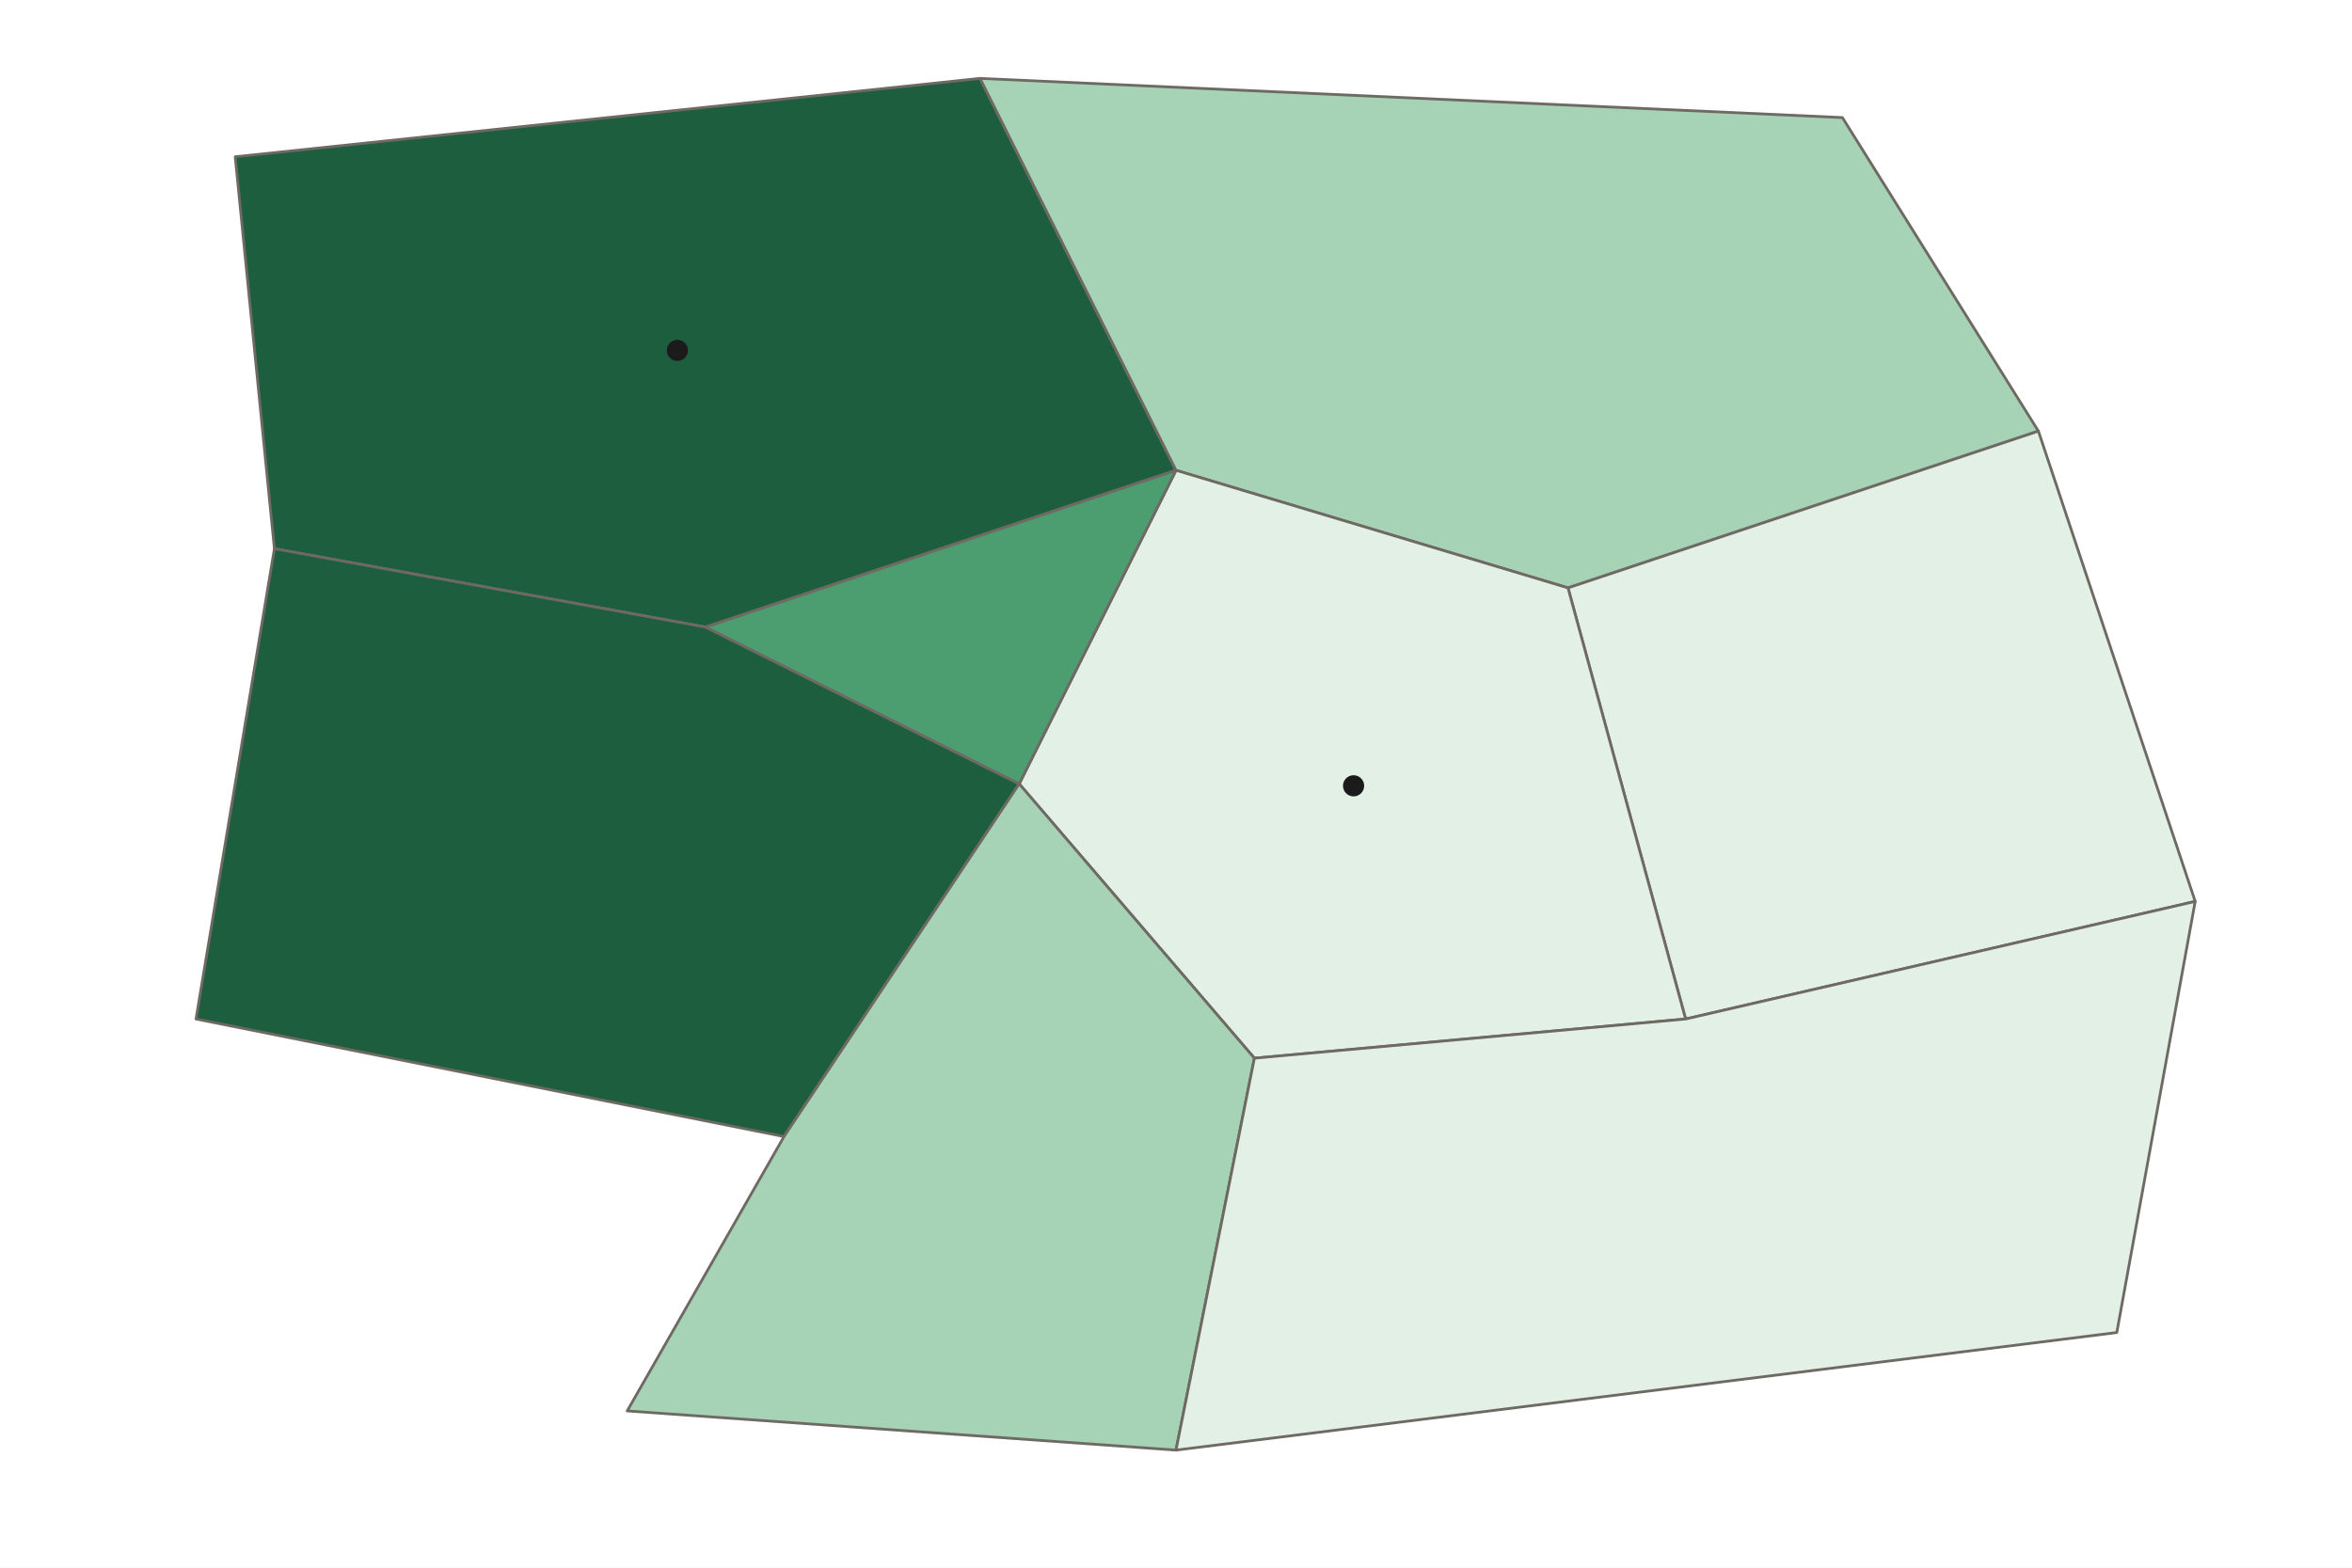
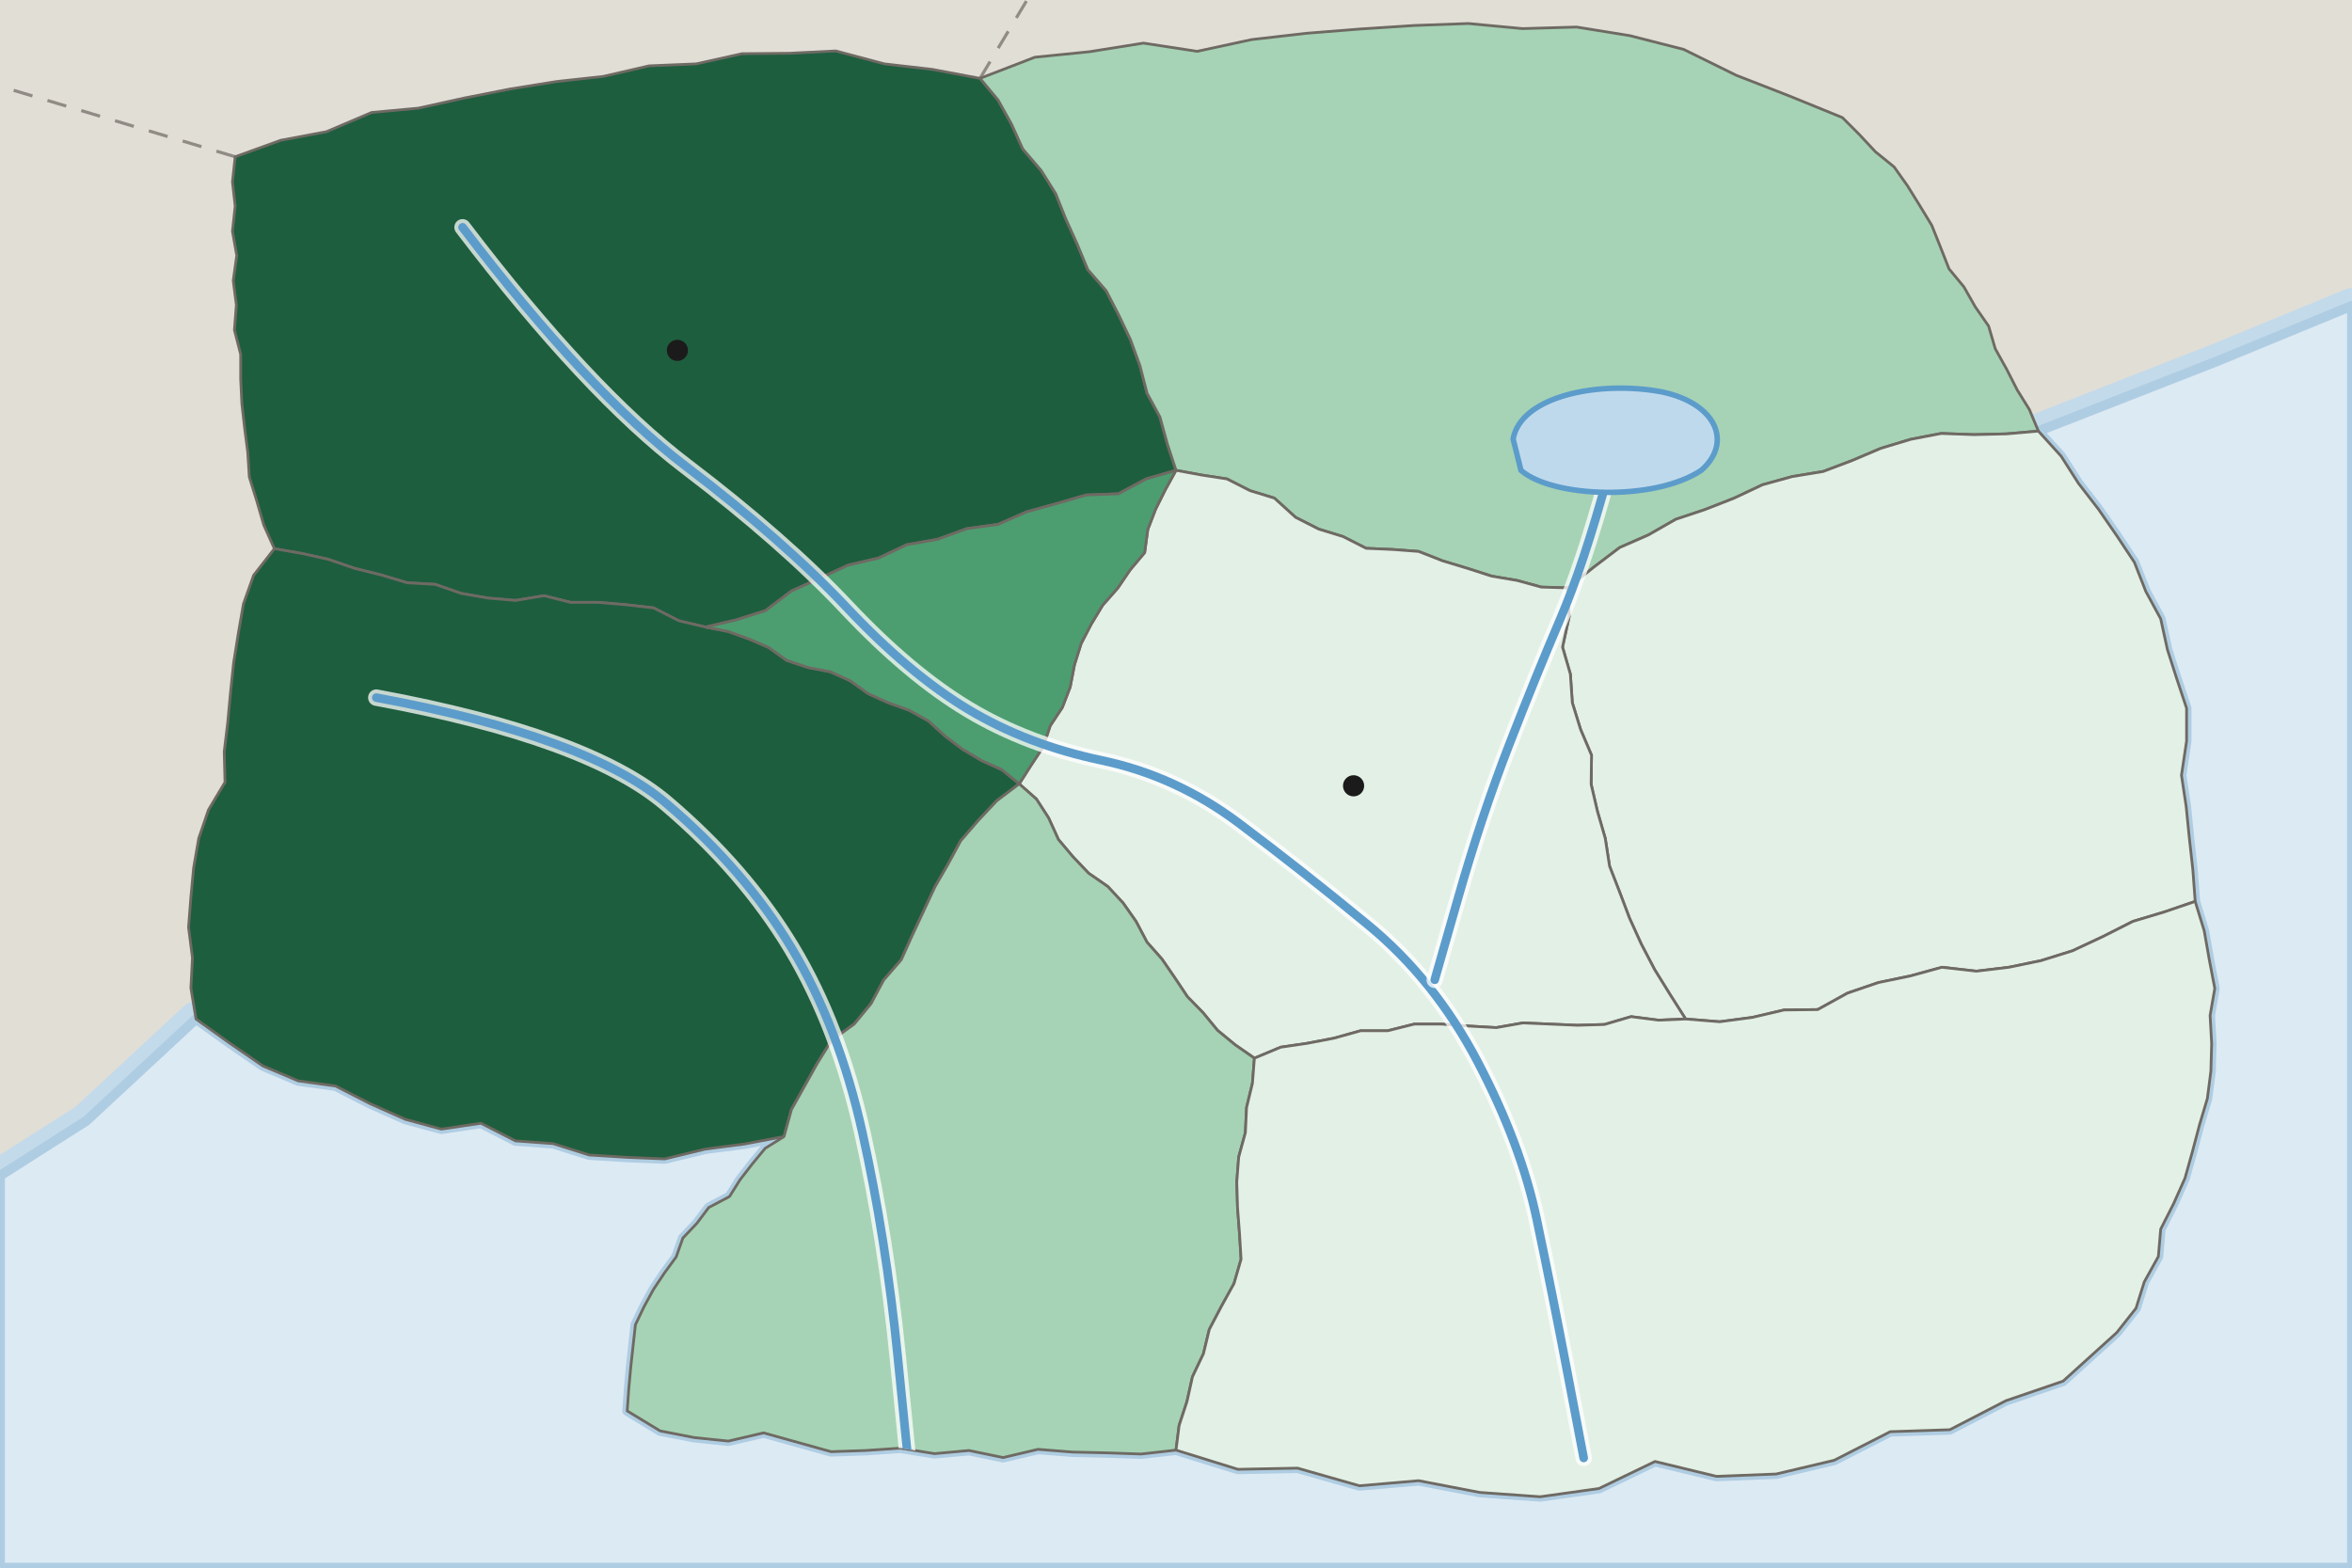
<svg xmlns="http://www.w3.org/2000/svg" viewBox="0 0 600 400" width="600" height="400" role="img" aria-label="Choropleth of invented Country A by province: the share of people who belong to the Highland ethnic group is highest in the Northern Hills and Western Uplands and lowest in the Capital Region, the Eastern Plains and the South Coast">
  <defs>
    <pattern id="nd" width="6" height="6" patternUnits="userSpaceOnUse" patternTransform="rotate(45)">
      <rect width="6" height="6" fill="#FFFFFF" />
      <line x1="0" y1="0" x2="0" y2="6" stroke="#9A958C" stroke-width="1.4" />
    </pattern>
  </defs>
-   <rect width="600" height="400" fill="#FFFFFF" />
-   <path d="M60 40L250 20L300 120L180 160L70 140Z" fill="#1D5E3E" stroke="#6E6A63" stroke-width="0.7" stroke-linejoin="round" vector-effect="non-scaling-stroke" />
-   <path d="M250 20L470 30L520 110L400 150L300 120Z" fill="#A6D3B5" stroke="#6E6A63" stroke-width="0.7" stroke-linejoin="round" vector-effect="non-scaling-stroke" />
-   <path d="M520 110L560 230L430 260L400 150Z" fill="#E3F0E6" stroke="#6E6A63" stroke-width="0.7" stroke-linejoin="round" vector-effect="non-scaling-stroke" />
-   <path d="M300 120L400 150L430 260L320 270L260 200Z" fill="#E3F0E6" stroke="#6E6A63" stroke-width="0.7" stroke-linejoin="round" vector-effect="non-scaling-stroke" />
-   <path d="M70 140L180 160L260 200L200 290L50 260Z" fill="#1D5E3E" stroke="#6E6A63" stroke-width="0.7" stroke-linejoin="round" vector-effect="non-scaling-stroke" />
-   <path d="M180 160L300 120L260 200Z" fill="#4C9E70" stroke="#6E6A63" stroke-width="0.7" stroke-linejoin="round" vector-effect="non-scaling-stroke" />
-   <path d="M200 290L260 200L320 270L300 370L160 360Z" fill="#A6D3B5" stroke="#6E6A63" stroke-width="0.7" stroke-linejoin="round" vector-effect="non-scaling-stroke" />
-   <path d="M320 270L430 260L560 230L540 340L300 370Z" fill="#E3F0E6" stroke="#6E6A63" stroke-width="0.7" stroke-linejoin="round" vector-effect="non-scaling-stroke" />
+   <rect width="600" height="400" fill="#E1DED6" />
+   <path d="M250 20L262 0" fill="none" stroke="#6E6A63" stroke-width="0.8" stroke-dasharray="5 4" stroke-opacity="0.7" />
+   <path d="M60 40L0 22" fill="none" stroke="#6E6A63" stroke-width="0.8" stroke-dasharray="5 4" stroke-opacity="0.7" />
+   <path d="M600 78L566 92L520 110L525.8 116.4L530.2 123.3L535.3 129.9L540 136.7L544.5 143.5L547.4 150.9L551.2 157.9L552.9 165.7L555.3 173.2L557.8 180.7L557.8 189.1L556.5 197.8L557.7 205.8L558.5 213.8L559.4 221.9L560 230L562.3 237.5L563.6 244.9L565 252.2L563.8 259.1L564.2 266.3L564 273.3L563.1 280.3L561.1 287L559.3 293.8L557.4 300.6L554.5 307.1L551.2 313.6L550.6 320.6L547 327.1L544.9 333.8L540 340L526.3 352.4L511.7 357.4L497.4 364.8L482.2 365.3L467.9 372.6L453.1 376.1L437.9 376.7L422.2 372.9L407.9 379.8L392.9 381.9L377.5 380.8L361.9 377.8L346.8 379.1L331 374.6L315.8 374.9L300 370L291.1 371L282.4 370.7L273.6 370.5L264.8 369.8L255.9 371.9L247.2 370.1L238.4 370.9L229.7 369.5L220.8 370.1L212 370.4L203.4 368L194.8 365.6L185.8 367.7L177.1 366.8L168.4 365.1L160 360L160.4 354.4L160.9 348.9L161.5 343.4L162.1 338L164.3 333.4L166.7 329L169.5 324.8L172.5 320.7L174.2 315.9L177.8 312.1L180.8 308.1L186.1 305.3L188.8 301L191.9 297L195.2 293L200 290L189.9 291.9L179.9 293.2L169.6 295.7L159.9 295.3L150.3 294.7L141.1 291.8L131.5 291.1L122.7 286.6L112.6 288.1L103.4 285.6L94.4 281.6L85.6 277.1L76.1 275.8L67.1 272L58.5 266.1L50 260L22 286L0 300L0 400L600 400Z" fill="#DCEAF4" stroke="#C3DAEA" stroke-width="9" stroke-linejoin="round" />
+   <path d="M600 78L566 92L520 110L525.8 116.4L530.2 123.3L535.3 129.9L540 136.7L544.5 143.5L547.4 150.9L551.2 157.9L552.9 165.7L555.3 173.2L557.8 180.7L557.8 189.1L556.5 197.8L557.7 205.8L558.5 213.8L559.4 221.9L560 230L562.3 237.5L563.6 244.9L565 252.2L563.8 259.1L564.2 266.3L564 273.3L563.1 280.3L561.1 287L559.3 293.8L557.4 300.6L554.5 307.1L551.2 313.6L550.6 320.6L547 327.1L544.9 333.8L540 340L526.3 352.4L511.7 357.4L497.4 364.8L482.2 365.3L467.9 372.6L453.1 376.1L437.9 376.7L422.2 372.9L407.9 379.8L392.9 381.9L377.5 380.8L361.9 377.8L346.8 379.1L331 374.6L315.8 374.9L300 370L291.1 371L282.4 370.7L273.6 370.5L264.8 369.8L255.9 371.9L247.2 370.1L238.4 370.9L229.7 369.5L220.8 370.1L212 370.4L203.4 368L194.8 365.6L185.8 367.7L177.1 366.8L168.4 365.1L160 360L160.4 354.4L160.9 348.9L161.5 343.4L162.1 338L164.3 333.4L166.7 329L169.5 324.8L172.5 320.7L174.2 315.9L177.8 312.1L180.8 308.1L186.1 305.3L188.8 301L191.9 297L195.2 293L200 290L189.9 291.9L179.9 293.2L169.6 295.7L159.9 295.3L150.3 294.7L141.1 291.8L131.5 291.1L122.7 286.6L112.6 288.1L103.4 285.6L94.4 281.6L85.6 277.1L76.1 275.8L67.1 272L58.5 266.1L50 260L22 286L0 300L0 400L600 400Z" fill="#DCEAF4" stroke="#AFCDE2" stroke-width="2.5" stroke-linejoin="round" />
+   <clipPath id="land">
+     <path d="M60 40L71.6 35.8L83.3 33.6L94.8 28.7L106.7 27.6L118.5 25L130.2 22.7L142 20.8L153.9 19.5L165.6 16.8L177.6 16.3L189.3 13.7L201.3 13.6L213.2 13L225.6 16.3L237.8 17.7L250 20L254.6 25.5L258 31.6L260.9 38L265.6 43.5L269.3 49.4L271.9 55.9L274.8 62.3L277.5 68.8L282.2 74.2L285.4 80.4L288.4 86.7L290.8 93.3L292.6 100.3L295.9 106.4L297.8 113.3L300 120L292.4 122.2L285.3 126L277.1 126.3L269.5 128.5L261.9 130.6L254.6 133.8L246.6 134.9L239.2 137.6L231.3 139L224.1 142.4L216.4 144.2L209.2 147.5L201.9 150.8L195.3 155.8L187.7 158.2L180 160L173.2 158.4L166.7 155.1L159.7 154.3L152.7 153.7L145.6 153.7L138.8 152L131.5 153.2L124.5 152.6L117.6 151.4L111 149.1L103.9 148.7L97.2 146.7L90.4 145L83.7 142.7L76.9 141.2L70 140L67.3 134L65.5 127.8L63.6 121.7L63.2 115.4L62.4 109.2L61.7 103L61.4 96.7L61.4 90.4L59.8 84.2L60.3 77.8L59.5 71.6L60.4 65.2L59.3 59L60 52.6L59.3 46.4Z" />
+     <path d="M250 20L264 14.6L277.9 13.2L291.7 11L305.4 13.1L319.3 10.1L333.2 8.5L347 7.4L360.8 6.5L374.6 6L388.4 7.3L402.2 6.9L415.8 9.1L429.5 12.6L442.9 19.2L456.5 24.5L470 30L474.3 34.3L478.4 38.7L483.2 42.6L486.6 47.4L489.7 52.4L492.8 57.5L495 63L497.2 68.6L501 73.2L503.9 78.3L507.3 83.2L509 89L511.9 94.2L514.6 99.5L517.7 104.5L520 110L511.9 110.7L503.6 110.9L495.2 110.6L487.4 112.1L479.8 114.4L472.5 117.5L465.1 120.3L457.2 121.6L449.6 123.7L442.4 127.1L435 130L427.5 132.5L420.5 136.5L413.2 139.7L406.6 144.7L400 150L393.2 149.8L387 148.1L380.5 147L374.3 145L368 143.1L361.9 140.7L355.3 140.2L348.5 139.9L342.6 136.9L336.4 135L330.5 132L325.1 127.1L318.9 125.2L313 122.2L306.5 121.2L300 120L297.8 113.3L295.9 106.4L292.6 100.3L290.8 93.3L288.4 86.7L285.4 80.4L282.2 74.2L277.5 68.8L274.8 62.3L271.9 55.9L269.3 49.4L265.6 43.5L260.9 38L258 31.6L254.6 25.5Z" />
+     <path d="M520 110L525.8 116.4L530.2 123.3L535.3 129.9L540 136.7L544.5 143.5L547.4 150.9L551.2 157.9L552.9 165.7L555.3 173.2L557.8 180.7L557.8 189.1L556.5 197.8L557.7 205.8L558.5 213.8L559.4 221.9L560 230L552.1 232.7L544.1 235.1L536.4 239L528.7 242.6L520.7 245.1L512.5 246.8L504.2 247.8L495.4 246.8L487.4 249L479.2 250.7L471.3 253.4L463.7 257.6L455.1 257.7L447 259.6L438.7 260.7L430 260L426 253.7L422.1 247.4L418.7 240.9L415.7 234.3L413.2 227.7L410.6 221L409.5 213.9L407.5 207L405.9 200.1L406 192.7L403.2 186.1L401.1 179.3L400.6 172L398.6 165.1L400.3 157.3L400 150L406.6 144.7L413.2 139.7L420.5 136.5L427.5 132.5L435 130L442.4 127.1L449.6 123.7L457.2 121.6L465.1 120.3L472.5 117.5L479.8 114.4L487.4 112.1L495.2 110.6L503.6 110.9L511.9 110.7Z" />
+     <path d="M300 120L306.5 121.2L313 122.2L318.9 125.2L325.1 127.1L330.5 132L336.4 135L342.6 136.9L348.5 139.9L355.3 140.2L361.9 140.7L368 143.1L374.3 145L380.5 147L387 148.1L393.2 149.8L400 150L400.3 157.3L398.6 165.1L400.6 172L401.1 179.3L403.2 186.1L406 192.7L405.9 200.1L407.5 207L409.5 213.9L410.6 221L413.2 227.7L415.7 234.3L418.7 240.9L422.1 247.4L426 253.7L430 260L423.1 260.3L416.1 259.4L409.3 261.4L402.4 261.6L395.5 261.3L388.5 261L381.7 262.2L374.7 261.8L367.7 261.3L360.8 261.3L354 263L347.1 263L340.3 264.9L333.5 266.2L326.7 267.2L320 270L315.1 266.6L310.6 262.9L306.9 258.4L302.9 254.3L299.7 249.5L296.4 244.7L292.6 240.4L289.8 235.1L286.5 230.4L282.6 226.2L277.7 222.8L273.7 218.6L270 214.2L267.5 208.7L264.4 203.9L260 200L263 195.3L266.1 190.6L267.9 185.2L271 180.5L273 175.3L274.1 169.6L275.8 164.2L278.4 159.2L281.3 154.4L285.1 150.1L288.3 145.4L292 141L292.8 135.1L294.8 129.9L297.3 124.9Z" />
+     <path d="M70 140L76.9 141.2L83.7 142.7L90.4 145L97.2 146.7L103.9 148.7L111 149.1L117.6 151.4L124.5 152.6L131.5 153.2L138.8 152L145.6 153.7L152.7 153.7L159.7 154.3L166.7 155.1L173.2 158.4L180 160L185.7 161.1L191 163L196.1 165.2L200.7 168.5L206.1 170.3L211.8 171.4L216.9 173.7L221.5 177L226.6 179.3L231.9 181.2L236.8 183.9L241.1 187.8L245.6 191.2L250.5 194.1L255.6 196.4L260 200L254.3 204.3L249.6 209.3L245.1 214.5L241.9 220.4L238.5 226.3L235.6 232.5L232.7 238.7L229.9 244.9L225.4 250.1L222.2 256.1L217.9 261.3L212.1 265.5L208.5 271.3L205.2 277.2L201.9 283.1L200 290L189.9 291.9L179.9 293.2L169.6 295.7L159.9 295.3L150.3 294.7L141.1 291.8L131.5 291.1L122.7 286.6L112.6 288.1L103.4 285.6L94.4 281.6L85.6 277.1L76.1 275.8L67.1 272L58.5 266.1L50 260L48.7 252.1L49.1 244.4L48.1 236.6L48.7 228.9L49.4 221.4L50.7 213.9L53.2 206.6L57.4 199.6L57.2 191.8L58.1 184.3L58.8 176.7L59.6 169.1L60.8 161.6L62.1 154.1L64.7 146.8Z" />
+     <path d="M180 160L187.7 158.2L195.3 155.8L201.9 150.8L209.2 147.5L216.4 144.2L224.1 142.4L231.3 139L239.2 137.6L246.6 134.9L254.6 133.8L261.9 130.6L269.5 128.5L277.1 126.3L285.3 126L292.4 122.2L300 120L297.3 124.9L294.8 129.9L292.8 135.1L292 141L288.3 145.4L285.1 150.1L281.3 154.4L278.4 159.2L275.8 164.2L274.1 169.6L273 175.3L271 180.5L267.9 185.2L266.1 190.6L263 195.3L260 200L255.6 196.4L250.5 194.1L245.6 191.2L241.1 187.8L236.8 183.9L231.9 181.2L226.6 179.3L221.5 177L216.9 173.7L211.8 171.4L206.1 170.3L200.7 168.5L196.1 165.2L191 163L185.7 161.1Z" />
+     <path d="M200 290L201.9 283.1L205.2 277.2L208.5 271.3L212.1 265.5L217.9 261.3L222.2 256.1L225.4 250.1L229.9 244.9L232.7 238.7L235.6 232.5L238.5 226.3L241.9 220.4L245.1 214.5L249.6 209.3L254.3 204.3L260 200L264.4 203.9L267.5 208.7L270 214.2L273.7 218.6L277.7 222.8L282.6 226.2L286.5 230.4L289.8 235.1L292.6 240.4L296.4 244.7L299.7 249.5L302.9 254.3L306.9 258.4L310.6 262.9L315.1 266.6L320 270L319.5 276.4L318 282.6L317.7 289L316 295.2L315.5 301.6L315.7 308.1L316.2 314.7L316.6 321.3L314.8 327.5L311.6 333.3L308.5 339.2L307 345.4L304.2 351.3L302.8 357.6L300.8 363.7L300 370L291.1 371L282.4 370.7L273.6 370.5L264.8 369.8L255.9 371.9L247.2 370.1L238.4 370.9L229.7 369.5L220.8 370.1L212 370.4L203.4 368L194.8 365.6L185.8 367.7L177.1 366.8L168.4 365.1L160 360L160.4 354.4L160.9 348.9L161.5 343.4L162.1 338L164.3 333.4L166.7 329L169.5 324.8L172.5 320.7L174.2 315.9L177.8 312.1L180.8 308.1L186.1 305.3L188.8 301L191.9 297L195.2 293Z" />
+     <path d="M320 270L326.7 267.2L333.5 266.2L340.3 264.9L347.1 263L354 263L360.8 261.3L367.7 261.3L374.7 261.8L381.7 262.2L388.5 261L395.5 261.3L402.4 261.6L409.3 261.4L416.1 259.4L423.1 260.3L430 260L438.7 260.7L447 259.6L455.1 257.7L463.7 257.6L471.3 253.4L479.2 250.7L487.4 249L495.4 246.8L504.2 247.8L512.5 246.8L520.7 245.1L528.7 242.6L536.4 239L544.1 235.1L552.1 232.7L560 230L562.3 237.5L563.6 244.9L565 252.2L563.8 259.1L564.2 266.3L564 273.3L563.1 280.3L561.1 287L559.3 293.8L557.4 300.6L554.5 307.1L551.2 313.6L550.6 320.6L547 327.1L544.9 333.8L540 340L526.3 352.4L511.7 357.4L497.4 364.8L482.2 365.3L467.9 372.6L453.1 376.1L437.9 376.7L422.2 372.9L407.9 379.8L392.9 381.9L377.5 380.8L361.9 377.8L346.8 379.1L331 374.6L315.8 374.9L300 370L300.8 363.7L302.8 357.6L304.2 351.3L307 345.4L308.5 339.2L311.6 333.3L314.8 327.5L316.6 321.3L316.2 314.7L315.7 308.1L315.5 301.6L316 295.2L317.7 289L318 282.6L319.5 276.4Z" />
+   </clipPath>
+   <path d="M60 40L71.6 35.8L83.3 33.6L94.8 28.7L106.7 27.6L118.5 25L130.2 22.7L142 20.8L153.9 19.5L165.6 16.8L177.6 16.3L189.3 13.7L201.3 13.6L213.2 13L225.6 16.3L237.8 17.7L250 20L254.6 25.5L258 31.6L260.9 38L265.6 43.5L269.3 49.4L271.9 55.9L274.8 62.3L277.5 68.8L282.2 74.2L285.4 80.4L288.4 86.7L290.8 93.3L292.6 100.3L295.9 106.4L297.8 113.3L300 120L292.4 122.2L285.3 126L277.1 126.3L269.5 128.5L261.9 130.6L254.6 133.8L246.6 134.9L239.2 137.6L231.3 139L224.1 142.4L216.4 144.2L209.2 147.5L201.9 150.8L195.3 155.8L187.7 158.2L180 160L173.2 158.4L166.7 155.1L159.7 154.3L152.7 153.7L145.6 153.7L138.8 152L131.5 153.2L124.5 152.6L117.6 151.4L111 149.1L103.9 148.7L97.2 146.7L90.4 145L83.7 142.7L76.9 141.2L70 140L67.3 134L65.5 127.8L63.6 121.7L63.2 115.4L62.4 109.2L61.7 103L61.4 96.7L61.4 90.4L59.8 84.2L60.3 77.8L59.5 71.6L60.4 65.2L59.3 59L60 52.6L59.3 46.4Z" fill="#1D5E3E" stroke="#6E6A63" stroke-width="0.7" stroke-linejoin="round" vector-effect="non-scaling-stroke" />
+   <path d="M250 20L264 14.6L277.9 13.2L291.7 11L305.4 13.1L319.3 10.1L333.2 8.5L347 7.4L360.8 6.5L374.6 6L388.4 7.3L402.2 6.9L415.8 9.1L429.5 12.6L442.9 19.2L456.5 24.5L470 30L474.3 34.3L478.4 38.7L483.2 42.6L486.6 47.4L489.7 52.4L492.8 57.5L495 63L497.2 68.6L501 73.2L503.9 78.3L507.3 83.2L509 89L511.9 94.2L514.6 99.5L517.7 104.5L520 110L511.9 110.7L503.6 110.9L495.2 110.6L487.4 112.1L479.8 114.4L472.5 117.5L465.1 120.3L457.2 121.6L449.6 123.7L442.4 127.1L435 130L427.5 132.5L420.5 136.5L413.2 139.7L406.6 144.7L400 150L393.2 149.8L387 148.1L380.5 147L374.3 145L368 143.1L361.9 140.7L355.3 140.2L348.5 139.9L342.6 136.9L336.4 135L330.5 132L325.1 127.1L318.9 125.2L313 122.2L306.5 121.2L300 120L297.8 113.3L295.9 106.4L292.6 100.3L290.8 93.3L288.4 86.7L285.4 80.4L282.2 74.2L277.5 68.8L274.8 62.3L271.9 55.9L269.3 49.4L265.6 43.5L260.9 38L258 31.6L254.6 25.5Z" fill="#A6D3B5" stroke="#6E6A63" stroke-width="0.7" stroke-linejoin="round" vector-effect="non-scaling-stroke" />
+   <path d="M520 110L525.8 116.4L530.2 123.3L535.3 129.9L540 136.7L544.5 143.5L547.4 150.9L551.2 157.9L552.9 165.7L555.3 173.2L557.8 180.7L557.8 189.1L556.5 197.8L557.7 205.8L558.5 213.8L559.4 221.9L560 230L552.1 232.7L544.1 235.1L536.4 239L528.7 242.6L520.7 245.1L512.5 246.8L504.2 247.8L495.4 246.8L487.4 249L479.2 250.7L471.3 253.4L463.7 257.6L455.1 257.7L447 259.6L438.7 260.7L430 260L426 253.7L422.1 247.4L418.7 240.9L415.7 234.3L413.2 227.7L410.6 221L409.5 213.9L407.5 207L405.9 200.1L406 192.7L403.2 186.1L401.1 179.3L400.6 172L398.6 165.1L400.3 157.3L400 150L406.6 144.7L413.2 139.7L420.5 136.5L427.5 132.5L435 130L442.4 127.1L449.6 123.7L457.2 121.6L465.1 120.3L472.5 117.5L479.8 114.4L487.4 112.1L495.2 110.6L503.6 110.9L511.9 110.7Z" fill="#E3F0E6" stroke="#6E6A63" stroke-width="0.7" stroke-linejoin="round" vector-effect="non-scaling-stroke" />
+   <path d="M300 120L306.5 121.2L313 122.2L318.9 125.2L325.1 127.1L330.5 132L336.4 135L342.6 136.9L348.5 139.9L355.3 140.2L361.9 140.7L368 143.1L374.3 145L380.5 147L387 148.1L393.2 149.8L400 150L400.3 157.3L398.6 165.1L400.6 172L401.1 179.3L403.2 186.1L406 192.7L405.9 200.1L407.5 207L409.5 213.9L410.6 221L413.2 227.7L415.7 234.3L418.7 240.9L422.1 247.4L426 253.7L430 260L423.1 260.3L416.1 259.4L409.3 261.4L402.4 261.6L395.5 261.3L388.5 261L381.7 262.2L374.7 261.8L367.7 261.3L360.8 261.3L354 263L347.1 263L340.3 264.9L333.5 266.2L326.7 267.2L320 270L315.1 266.6L310.6 262.9L306.9 258.4L302.9 254.3L299.7 249.5L296.4 244.7L292.6 240.4L289.8 235.1L286.5 230.4L282.6 226.2L277.7 222.8L273.7 218.6L270 214.2L267.5 208.7L264.4 203.9L260 200L263 195.3L266.1 190.6L267.9 185.2L271 180.5L273 175.3L274.1 169.6L275.8 164.2L278.4 159.2L281.3 154.4L285.1 150.1L288.3 145.4L292 141L292.8 135.1L294.8 129.9L297.3 124.9Z" fill="#E3F0E6" stroke="#6E6A63" stroke-width="0.7" stroke-linejoin="round" vector-effect="non-scaling-stroke" />
+   <path d="M70 140L76.9 141.2L83.7 142.7L90.4 145L97.2 146.7L103.9 148.7L111 149.1L117.6 151.4L124.5 152.6L131.5 153.2L138.8 152L145.6 153.7L152.7 153.7L159.7 154.3L166.7 155.1L173.2 158.4L180 160L185.7 161.1L191 163L196.1 165.2L200.7 168.5L206.1 170.3L211.8 171.4L216.9 173.7L221.5 177L226.6 179.3L231.9 181.2L236.8 183.9L241.1 187.8L245.6 191.2L250.5 194.1L255.6 196.4L260 200L254.3 204.3L249.6 209.3L245.1 214.5L241.9 220.4L238.5 226.3L235.6 232.5L232.7 238.7L229.9 244.9L225.4 250.1L222.2 256.1L217.9 261.3L212.1 265.5L208.5 271.3L205.2 277.2L201.9 283.1L200 290L189.9 291.9L179.9 293.2L169.6 295.7L159.9 295.3L150.3 294.7L141.1 291.8L131.5 291.1L122.7 286.6L112.6 288.1L103.4 285.6L94.4 281.6L85.6 277.1L76.1 275.8L67.1 272L58.5 266.1L50 260L48.7 252.1L49.1 244.4L48.1 236.6L48.7 228.9L49.4 221.4L50.7 213.9L53.2 206.6L57.4 199.6L57.2 191.8L58.1 184.3L58.8 176.7L59.6 169.1L60.8 161.6L62.1 154.1L64.7 146.8Z" fill="#1D5E3E" stroke="#6E6A63" stroke-width="0.7" stroke-linejoin="round" vector-effect="non-scaling-stroke" />
+   <path d="M180 160L187.7 158.2L195.3 155.8L201.9 150.8L209.2 147.5L216.4 144.2L224.1 142.4L231.3 139L239.2 137.6L246.6 134.9L254.6 133.8L261.9 130.6L269.5 128.5L277.1 126.3L285.3 126L292.4 122.2L300 120L297.3 124.9L294.8 129.9L292.8 135.1L292 141L288.3 145.4L285.1 150.1L281.3 154.4L278.4 159.2L275.8 164.2L274.1 169.6L273 175.3L271 180.5L267.9 185.2L266.1 190.6L263 195.3L260 200L255.6 196.4L250.5 194.1L245.6 191.2L241.1 187.8L236.8 183.9L231.9 181.2L226.6 179.3L221.5 177L216.9 173.7L211.8 171.4L206.1 170.3L200.7 168.5L196.1 165.2L191 163L185.7 161.1Z" fill="#4C9E70" stroke="#6E6A63" stroke-width="0.7" stroke-linejoin="round" vector-effect="non-scaling-stroke" />
+   <path d="M200 290L201.9 283.1L205.2 277.2L208.5 271.3L212.1 265.5L217.9 261.3L222.2 256.1L225.4 250.1L229.9 244.9L232.7 238.7L235.6 232.5L238.5 226.3L241.9 220.4L245.1 214.5L249.6 209.3L254.3 204.3L260 200L264.4 203.9L267.5 208.7L270 214.2L273.7 218.6L277.7 222.8L282.6 226.2L286.5 230.4L289.8 235.1L292.6 240.4L296.4 244.7L299.7 249.5L302.9 254.3L306.9 258.4L310.6 262.9L315.1 266.6L320 270L319.5 276.4L318 282.6L317.7 289L316 295.2L315.5 301.6L315.7 308.1L316.2 314.7L316.6 321.3L314.8 327.5L311.6 333.3L308.5 339.2L307 345.4L304.2 351.3L302.8 357.6L300.8 363.7L300 370L291.1 371L282.4 370.7L273.6 370.5L264.8 369.8L255.9 371.9L247.2 370.1L238.4 370.9L229.7 369.5L220.8 370.1L212 370.4L203.4 368L194.8 365.6L185.8 367.7L177.1 366.8L168.4 365.1L160 360L160.4 354.4L160.9 348.9L161.5 343.4L162.1 338L164.3 333.4L166.7 329L169.5 324.8L172.5 320.7L174.2 315.9L177.8 312.1L180.8 308.1L186.1 305.3L188.8 301L191.9 297L195.2 293Z" fill="#A6D3B5" stroke="#6E6A63" stroke-width="0.7" stroke-linejoin="round" vector-effect="non-scaling-stroke" />
+   <path d="M320 270L326.7 267.2L333.5 266.2L340.3 264.9L347.1 263L354 263L360.8 261.3L367.7 261.3L374.7 261.8L381.7 262.2L388.5 261L395.5 261.3L402.4 261.6L409.3 261.4L416.1 259.4L423.1 260.3L430 260L438.7 260.7L447 259.6L455.1 257.7L463.7 257.6L471.3 253.4L479.2 250.7L487.4 249L495.4 246.8L504.2 247.8L512.5 246.8L520.7 245.1L528.7 242.6L536.4 239L544.1 235.1L552.1 232.7L560 230L562.3 237.5L563.6 244.9L565 252.2L563.8 259.1L564.2 266.3L564 273.3L563.1 280.3L561.1 287L559.3 293.8L557.4 300.6L554.5 307.1L551.2 313.6L550.6 320.6L547 327.1L544.9 333.8L540 340L526.3 352.4L511.7 357.4L497.4 364.8L482.2 365.3L467.9 372.6L453.1 376.1L437.9 376.7L422.2 372.9L407.9 379.8L392.9 381.9L377.5 380.8L361.9 377.8L346.8 379.1L331 374.6L315.8 374.9L300 370L300.8 363.7L302.8 357.6L304.2 351.3L307 345.4L308.5 339.2L311.6 333.3L314.8 327.5L316.6 321.3L316.2 314.7L315.7 308.1L315.5 301.6L316 295.2L317.7 289L318 282.6L319.5 276.4Z" fill="#E3F0E6" stroke="#6E6A63" stroke-width="0.7" stroke-linejoin="round" vector-effect="non-scaling-stroke" />
+   <g clip-path="url(#land)">
+     <path d="M118 58Q150 100 175 119Q200 138 216 155Q232 172 247 181Q262 190 281 194Q300 198 316 210Q332 222 349 236Q366 250 377 271Q388 292 392 311Q396 330 400 351L404 372" fill="none" stroke="#FFFFFF" stroke-opacity="0.75" stroke-width="4.2" stroke-linecap="round" />
+     <path d="M118 58Q150 100 175 119Q200 138 216 155Q232 172 247 181Q262 190 281 194Q300 198 316 210Q332 222 349 236Q366 250 377 271Q388 292 392 311Q396 330 400 351L404 372" fill="none" stroke="#5C9CCB" stroke-width="2.2" stroke-linecap="round" />
+     <path d="M410 122Q404 144 398 158Q392 172 385 190Q378 208 372 229L366 250" fill="none" stroke="#FFFFFF" stroke-opacity="0.75" stroke-width="4.2" stroke-linecap="round" />
+     <path d="M410 122Q404 144 398 158Q392 172 385 190Q378 208 372 229L366 250" fill="none" stroke="#5C9CCB" stroke-width="2.2" stroke-linecap="round" />
+     <path d="M96 178Q150 188 170 205Q190 222 202 242Q214 262 220 289Q226 316 229 346L232 376" fill="none" stroke="#FFFFFF" stroke-opacity="0.75" stroke-width="4.2" stroke-linecap="round" />
+     <path d="M96 178Q150 188 170 205Q190 222 202 242Q214 262 220 289Q226 316 229 346L232 376" fill="none" stroke="#5C9CCB" stroke-width="2.2" stroke-linecap="round" />
+     <path d="M386 112C388 101 408 97 424 100C438 103 442 113 434 120C422 128 396 127 388 120Z" fill="#BFD9EC" stroke="#5C9CCB" stroke-width="1.4" />
+   </g>
  <circle cx="172.8" cy="89.4" r="2.7" fill="#1B1B1B" />
  <circle cx="345.3" cy="200.5" r="2.7" fill="#1B1B1B" />
</svg>
